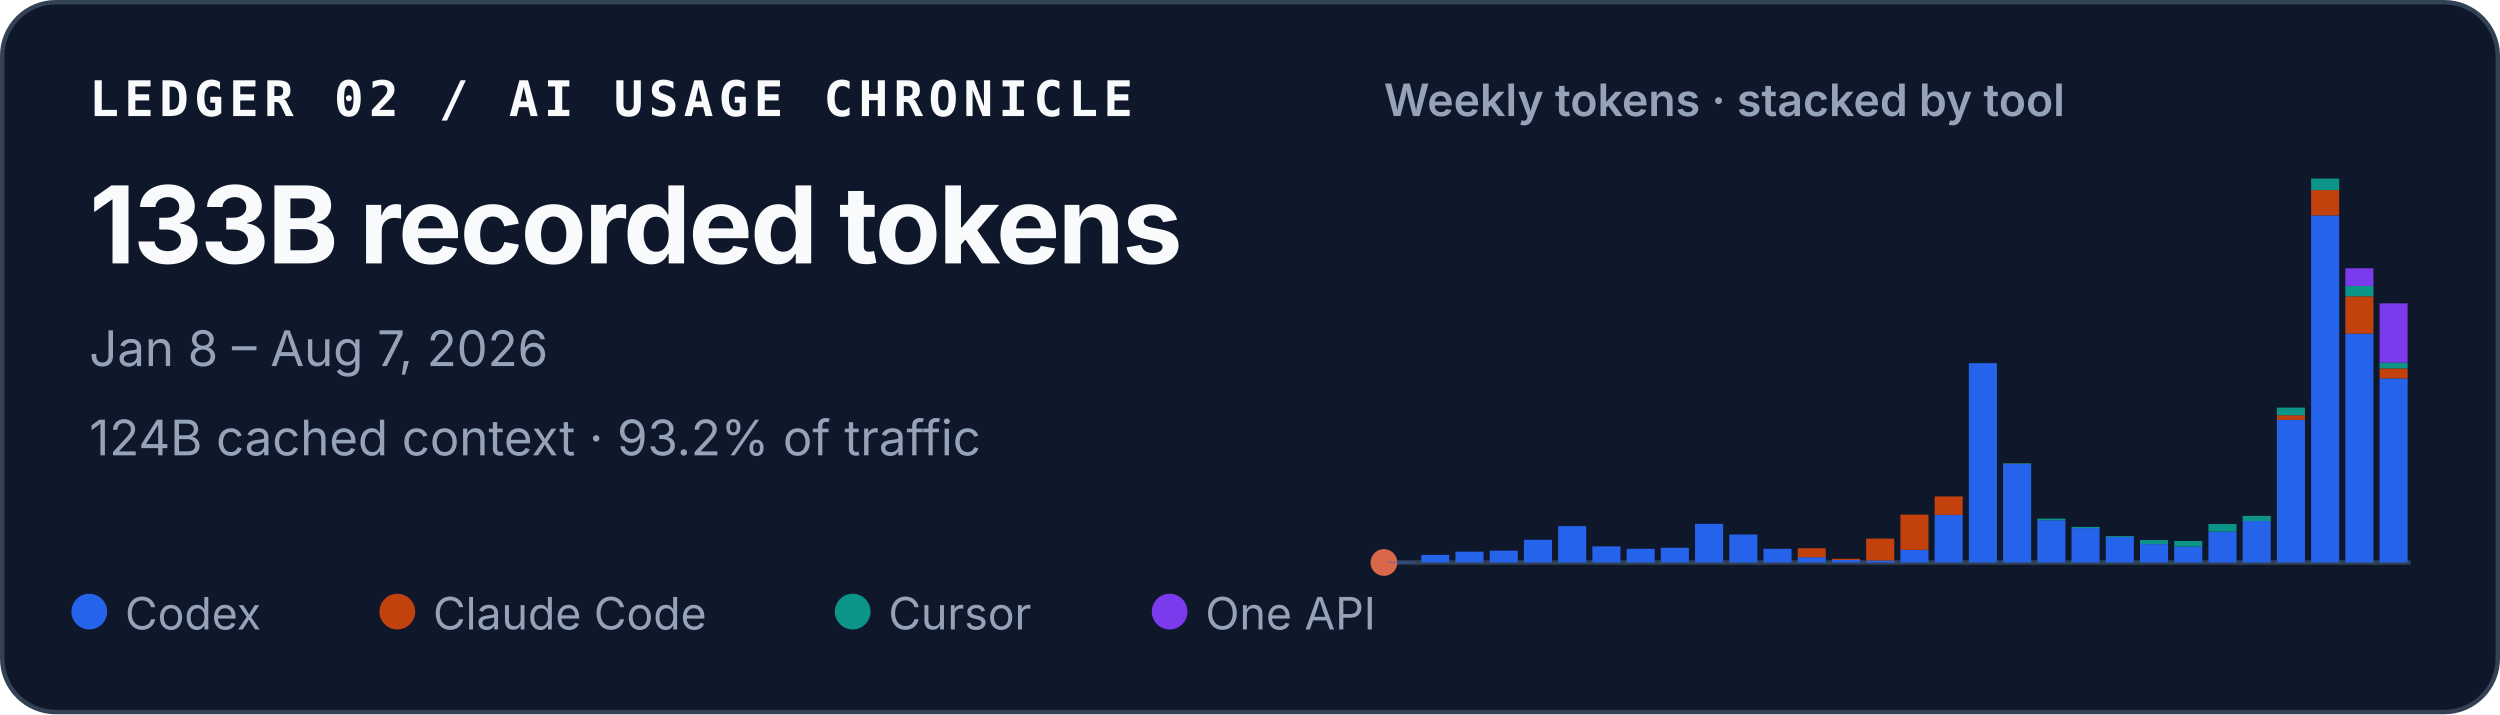
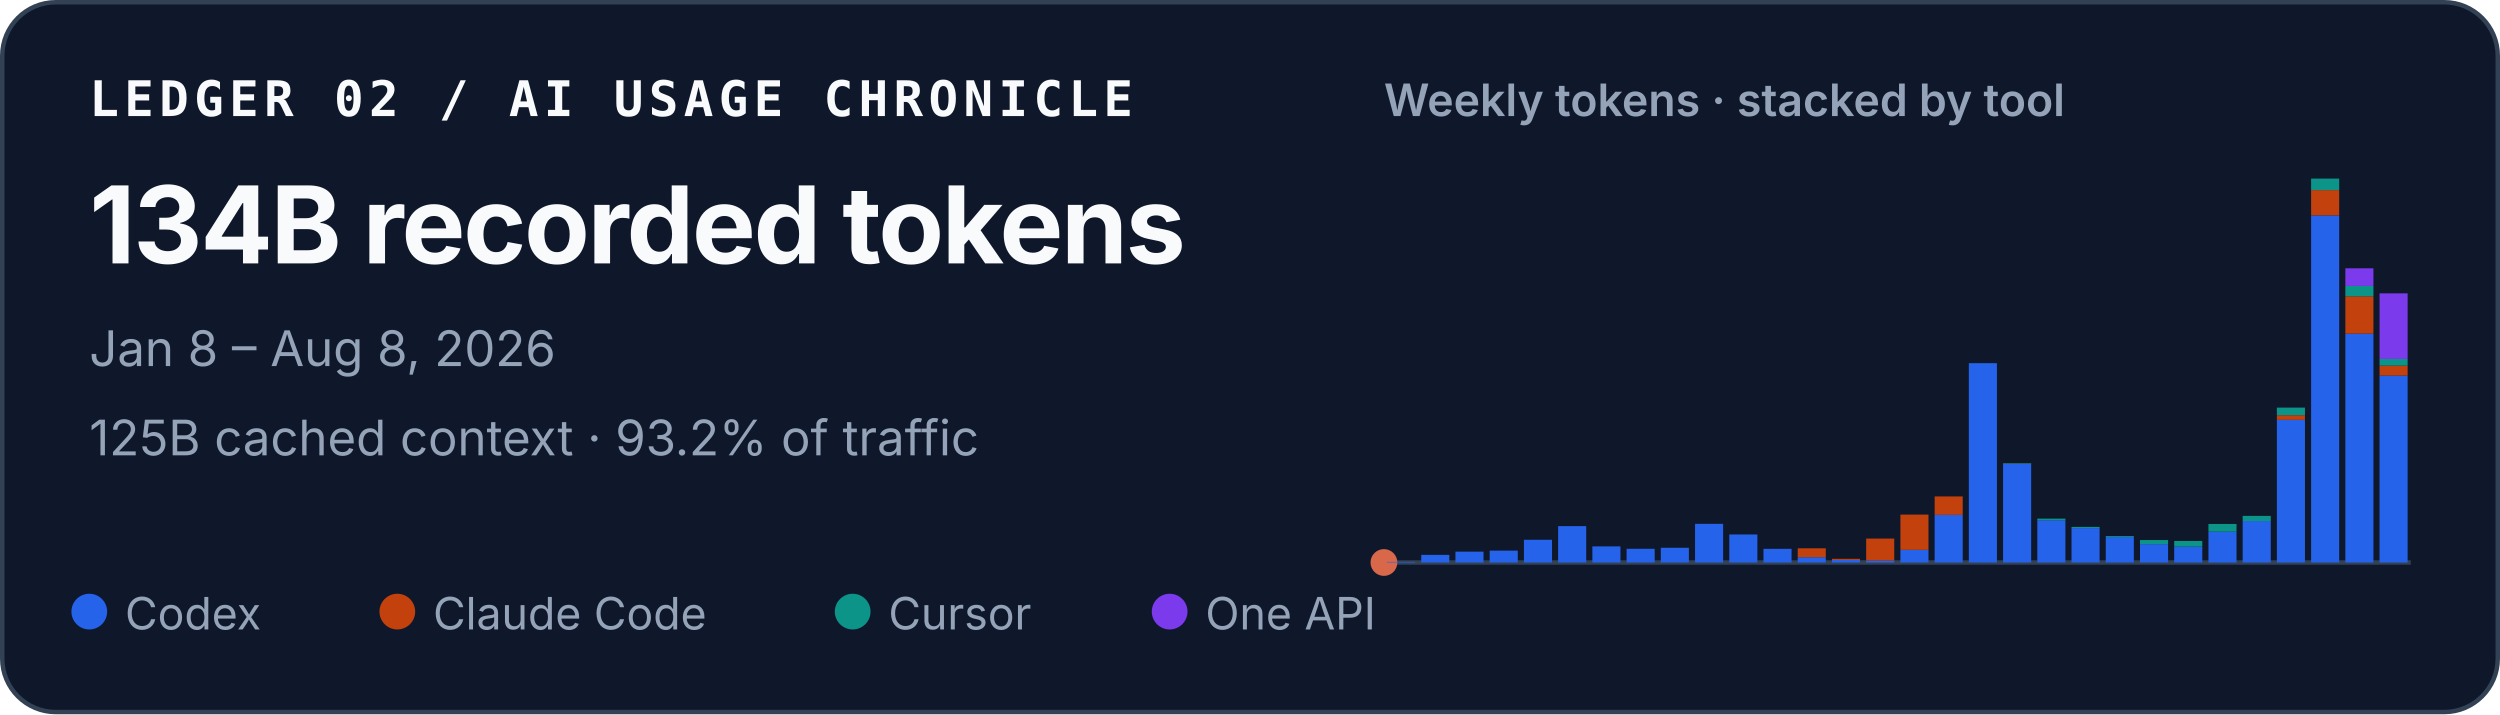
<svg xmlns="http://www.w3.org/2000/svg" width="560" height="160" viewBox="0 0 560 160" role="img" aria-labelledby="title desc">
  <style>
    text { font-family: ui-sans-serif, -apple-system, BlinkMacSystemFont, "Segoe UI", sans-serif; fill: #f8fafc; }
    .identity { font-family: ui-monospace, SFMono-Regular, Menlo, Consolas, monospace; font-size: 11px; font-weight: 700; letter-spacing: .11em; }
    .total { font-size: 24px; font-weight: 720; letter-spacing: -.02em; }
    .meta { font-size: 11px; fill: #94a3b8; }
    .chart-title { font-size: 10px; font-weight: 600; fill: #94a3b8; }
    .legend { font-size: 10px; fill: #94a3b8; }
  </style>
  <rect x=".5" y=".5" width="559" height="159" rx="12" fill="#0f172a" stroke="#334155" />
  <text x="20" y="26" class="identity">LEDGER 02 / AI USAGE CHRONICLE</text>
-   <text x="20" y="59" class="total">133B recorded tokens</text>
-   <text x="20" y="82" class="meta">Jan 8 – Aug 7, 2026</text>
-   <text x="20" y="102" class="meta">124B cached context · 93.2% of traffic</text>
+   <text x="20" y="59" class="total">134B recorded tokens</text>
+   <text x="20" y="82" class="meta">Jan 8 – Aug 8, 2026</text>
+   <text x="20" y="102" class="meta">125B cached context · 93.2% of traffic</text>
  <text x="310" y="26" class="chart-title">Weekly tokens · stacked by tool</text>
  <line x1="310" y1="126" x2="540" y2="126" stroke="#334155" />
  <circle cx="310" cy="126" r="3" fill="#D9684B" aria-hidden="true" />
  <g aria-label="Weekly token volume, stacked by tool">
    <rect x="310.69" y="125.86" width="6.29" height="0.14" fill="#2563eb" />
    <rect x="318.36" y="124.29" width="6.29" height="1.71" fill="#2563eb" />
    <rect x="326.02" y="123.57" width="6.29" height="2.43" fill="#2563eb" />
    <rect x="333.69" y="123.34" width="6.29" height="2.66" fill="#2563eb" />
    <rect x="341.36" y="120.91" width="6.29" height="5.09" fill="#2563eb" />
    <rect x="349.02" y="117.85" width="6.29" height="8.15" fill="#2563eb" />
    <rect x="356.69" y="122.39" width="6.29" height="3.61" fill="#2563eb" />
    <rect x="364.36" y="122.93" width="6.29" height="3.07" fill="#2563eb" />
    <rect x="372.02" y="122.70" width="6.29" height="3.30" fill="#2563eb" />
    <rect x="379.69" y="117.34" width="6.29" height="8.66" fill="#2563eb" />
    <rect x="387.36" y="119.72" width="6.29" height="6.28" fill="#2563eb" />
    <rect x="395.02" y="122.94" width="6.29" height="3.06" fill="#2563eb" />
    <rect x="402.69" y="124.82" width="6.29" height="1.18" fill="#2563eb" />
    <rect x="402.69" y="122.82" width="6.29" height="2.00" fill="#c2410c" />
    <rect x="410.36" y="125.44" width="6.29" height="0.56" fill="#2563eb" />
    <rect x="410.36" y="125.17" width="6.29" height="0.27" fill="#c2410c" />
    <rect x="418.02" y="125.55" width="6.29" height="0.45" fill="#2563eb" />
    <rect x="418.02" y="120.64" width="6.29" height="4.91" fill="#c2410c" />
    <rect x="425.69" y="123.18" width="6.29" height="2.82" fill="#2563eb" />
    <rect x="425.69" y="115.27" width="6.29" height="7.90" fill="#c2410c" />
    <rect x="433.36" y="115.33" width="6.29" height="10.67" fill="#2563eb" />
    <rect x="433.36" y="111.20" width="6.29" height="4.13" fill="#c2410c" />
    <rect x="441.02" y="81.35" width="6.29" height="44.65" fill="#2563eb" />
    <rect x="448.69" y="103.88" width="6.29" height="22.12" fill="#2563eb" />
    <rect x="448.69" y="103.82" width="6.29" height="0.06" fill="#c2410c" />
    <rect x="448.69" y="103.72" width="6.29" height="0.11" fill="#0d9488" />
    <rect x="456.36" y="116.53" width="6.29" height="9.47" fill="#2563eb" />
    <rect x="456.36" y="116.17" width="6.29" height="0.36" fill="#0d9488" />
    <rect x="464.02" y="118.29" width="6.29" height="7.71" fill="#2563eb" />
    <rect x="464.02" y="118.03" width="6.29" height="0.25" fill="#0d9488" />
    <rect x="471.69" y="120.30" width="6.29" height="5.70" fill="#2563eb" />
    <rect x="471.69" y="120.09" width="6.29" height="0.21" fill="#0d9488" />
    <rect x="479.36" y="121.89" width="6.29" height="4.11" fill="#2563eb" />
    <rect x="479.36" y="120.97" width="6.29" height="0.93" fill="#0d9488" />
    <rect x="487.02" y="122.45" width="6.29" height="3.55" fill="#2563eb" />
    <rect x="487.02" y="122.45" width="6.29" height="0.00" fill="#c2410c" />
    <rect x="487.02" y="121.18" width="6.29" height="1.27" fill="#0d9488" />
    <rect x="494.69" y="119.10" width="6.29" height="6.90" fill="#2563eb" />
    <rect x="494.69" y="117.37" width="6.29" height="1.73" fill="#0d9488" />
    <rect x="502.36" y="116.71" width="6.29" height="9.29" fill="#2563eb" />
    <rect x="502.36" y="115.56" width="6.29" height="1.16" fill="#0d9488" />
    <rect x="510.02" y="94.04" width="6.29" height="31.96" fill="#2563eb" />
    <rect x="510.02" y="93.01" width="6.29" height="1.04" fill="#c2410c" />
    <rect x="510.02" y="91.31" width="6.29" height="1.70" fill="#0d9488" />
    <rect x="510.02" y="91.30" width="6.29" height="0.01" fill="#7c3aed" />
    <rect x="517.69" y="48.26" width="6.29" height="77.74" fill="#2563eb" />
    <rect x="517.69" y="42.58" width="6.29" height="5.67" fill="#c2410c" />
    <rect x="517.69" y="40.00" width="6.29" height="2.58" fill="#0d9488" />
    <rect x="525.36" y="74.74" width="6.29" height="51.26" fill="#2563eb" />
    <rect x="525.36" y="66.37" width="6.29" height="8.37" fill="#c2410c" />
    <rect x="525.36" y="64.05" width="6.29" height="2.32" fill="#0d9488" />
    <rect x="525.36" y="60.10" width="6.29" height="3.95" fill="#7c3aed" />
-     <rect x="533.02" y="84.76" width="6.29" height="41.24" fill="#2563eb" />
-     <rect x="533.02" y="82.53" width="6.29" height="2.23" fill="#c2410c" />
-     <rect x="533.02" y="81.22" width="6.29" height="1.31" fill="#0d9488" />
-     <rect x="533.02" y="67.95" width="6.29" height="13.28" fill="#7c3aed" />
+     <rect x="533.02" y="84.13" width="6.29" height="41.87" fill="#2563eb" />
+     <rect x="533.02" y="81.90" width="6.29" height="2.23" fill="#c2410c" />
+     <rect x="533.02" y="80.42" width="6.29" height="1.48" fill="#0d9488" />
+     <rect x="533.02" y="65.71" width="6.29" height="14.70" fill="#7c3aed" />
  </g>
  <circle cx="20" cy="137" r="4" fill="#2563eb" />
  <text x="28" y="141" class="legend">Codex</text>
  <circle cx="89" cy="137" r="4" fill="#c2410c" />
  <text x="97" y="141" class="legend">Claude Code</text>
  <circle cx="191" cy="137" r="4" fill="#0d9488" />
  <text x="199" y="141" class="legend">Cursor</text>
  <circle cx="262" cy="137" r="4" fill="#7c3aed" />
  <text x="270" y="141" class="legend">One API</text>
</svg>
